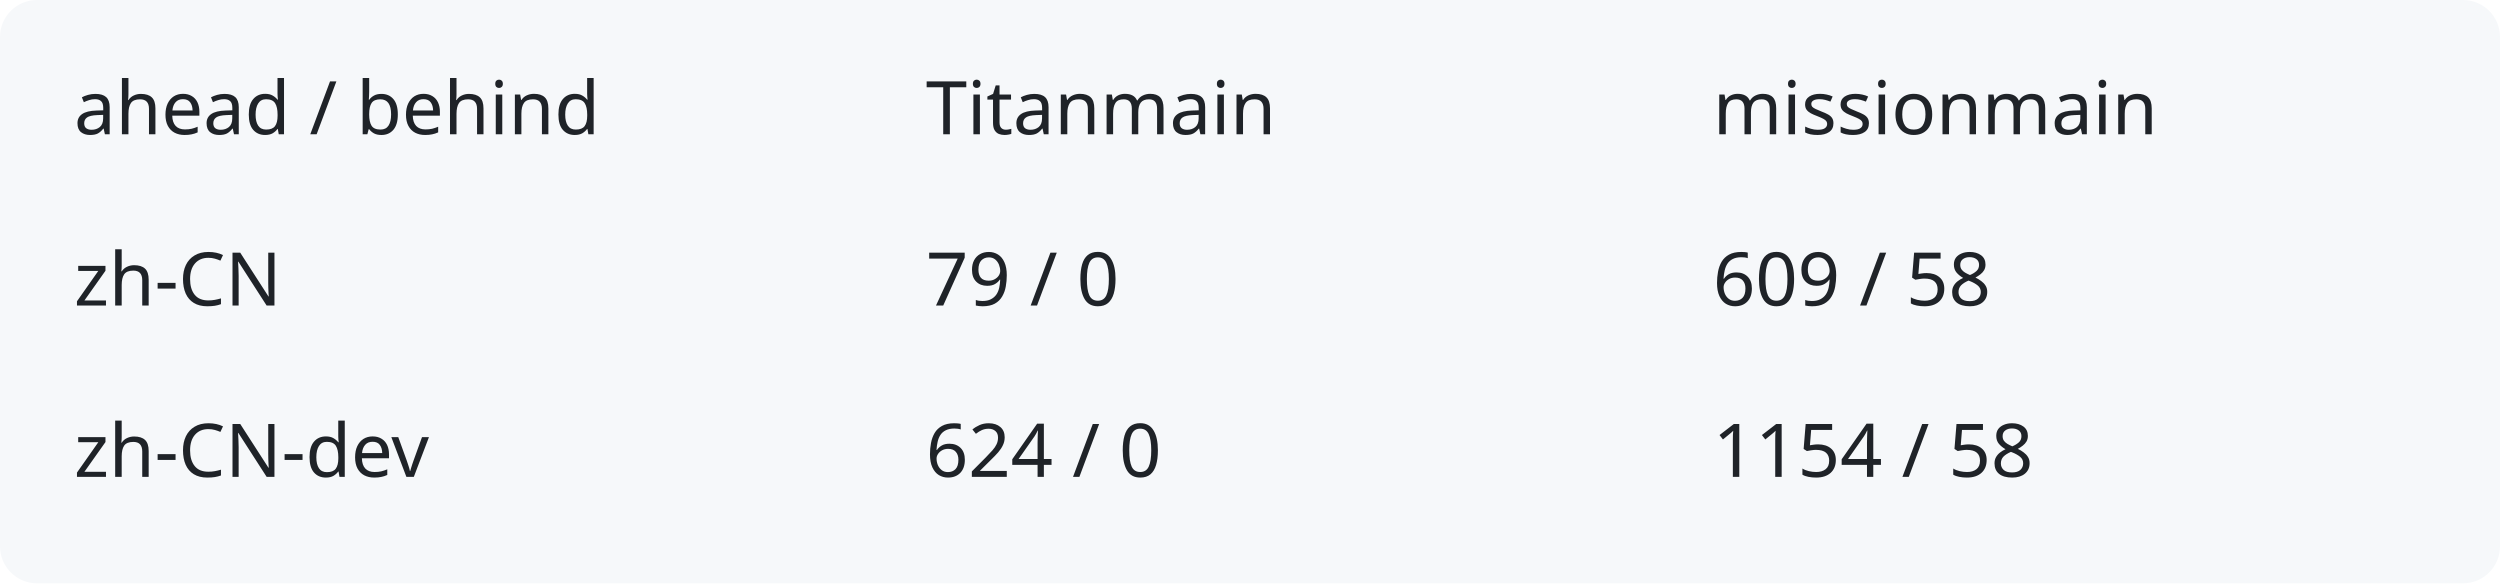
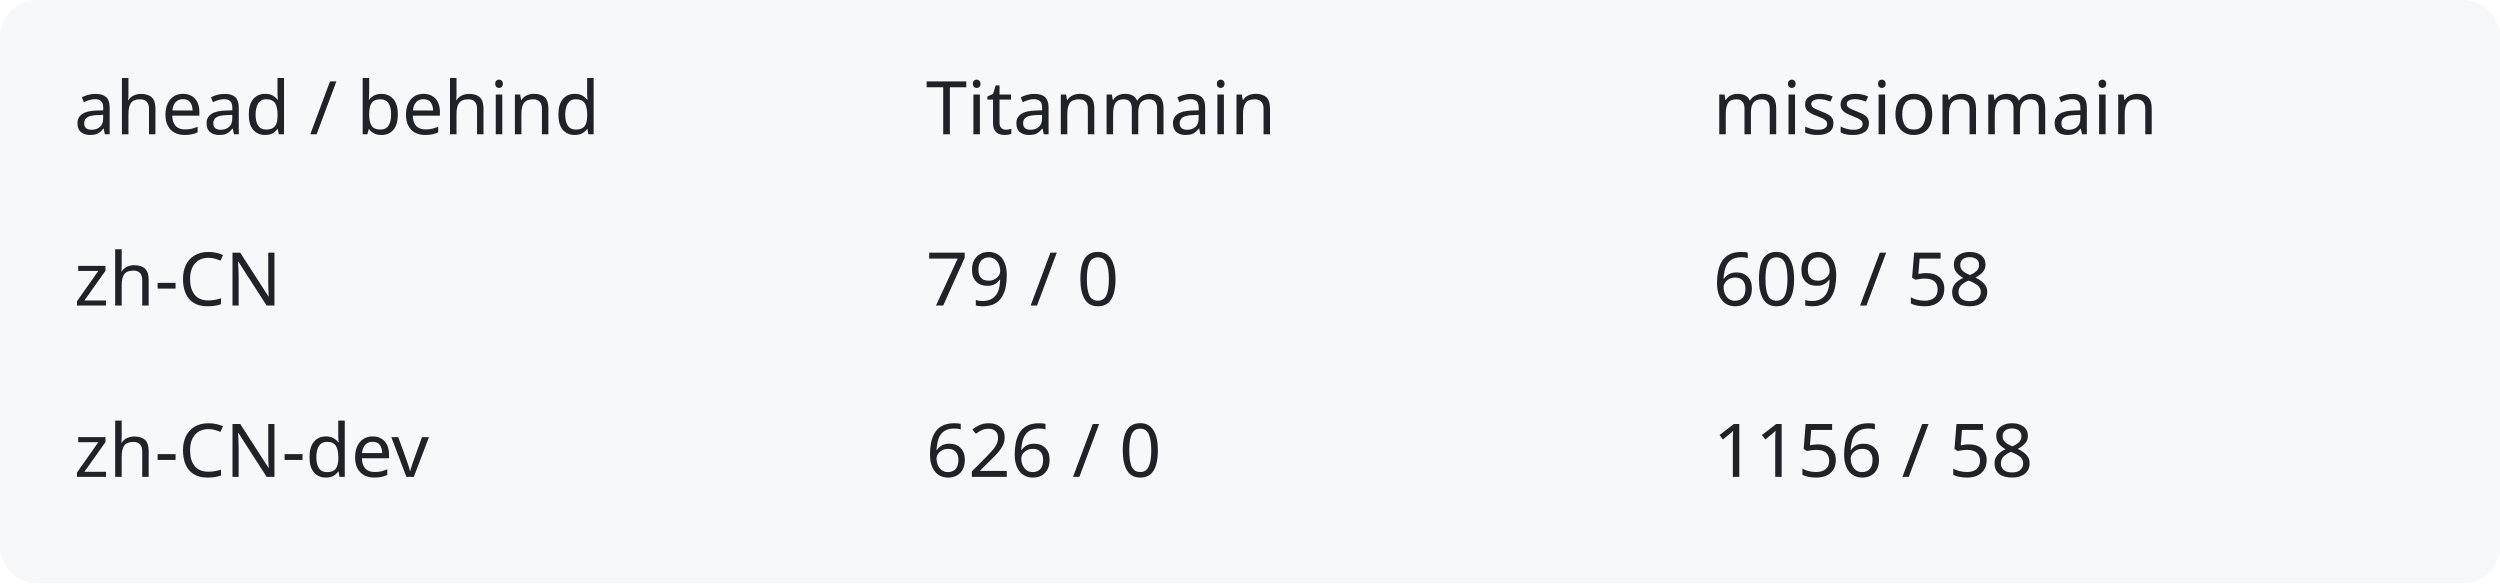
<svg xmlns="http://www.w3.org/2000/svg" width="540" height="126" viewBox="0 0 540 126" role="img" aria-labelledby="title description">
  <rect width="540" height="126" rx="8" fill="#f6f8fa" />
  <g fill="#1f2328" font-family="system-ui,sans-serif" font-size="16">
    <text x="16" y="29">ahead / behind</text>
    <text x="200" y="29">Titanmain</text>
    <text x="370" y="29">missionmain</text>
    <text x="16" y="66">zh-CN</text>
    <text x="200" y="66">79 / 0</text>
    <text x="370" y="66">609 / 58</text>
    <text x="16" y="103">zh-CN-dev</text>
-     <text x="200" y="103">624 / 0</text>
-     <text x="370" y="103">1154 / 58</text>
+     <text x="200" y="103">626 / 0</text>
+     <text x="370" y="103">1156 / 58</text>
  </g>
</svg>
